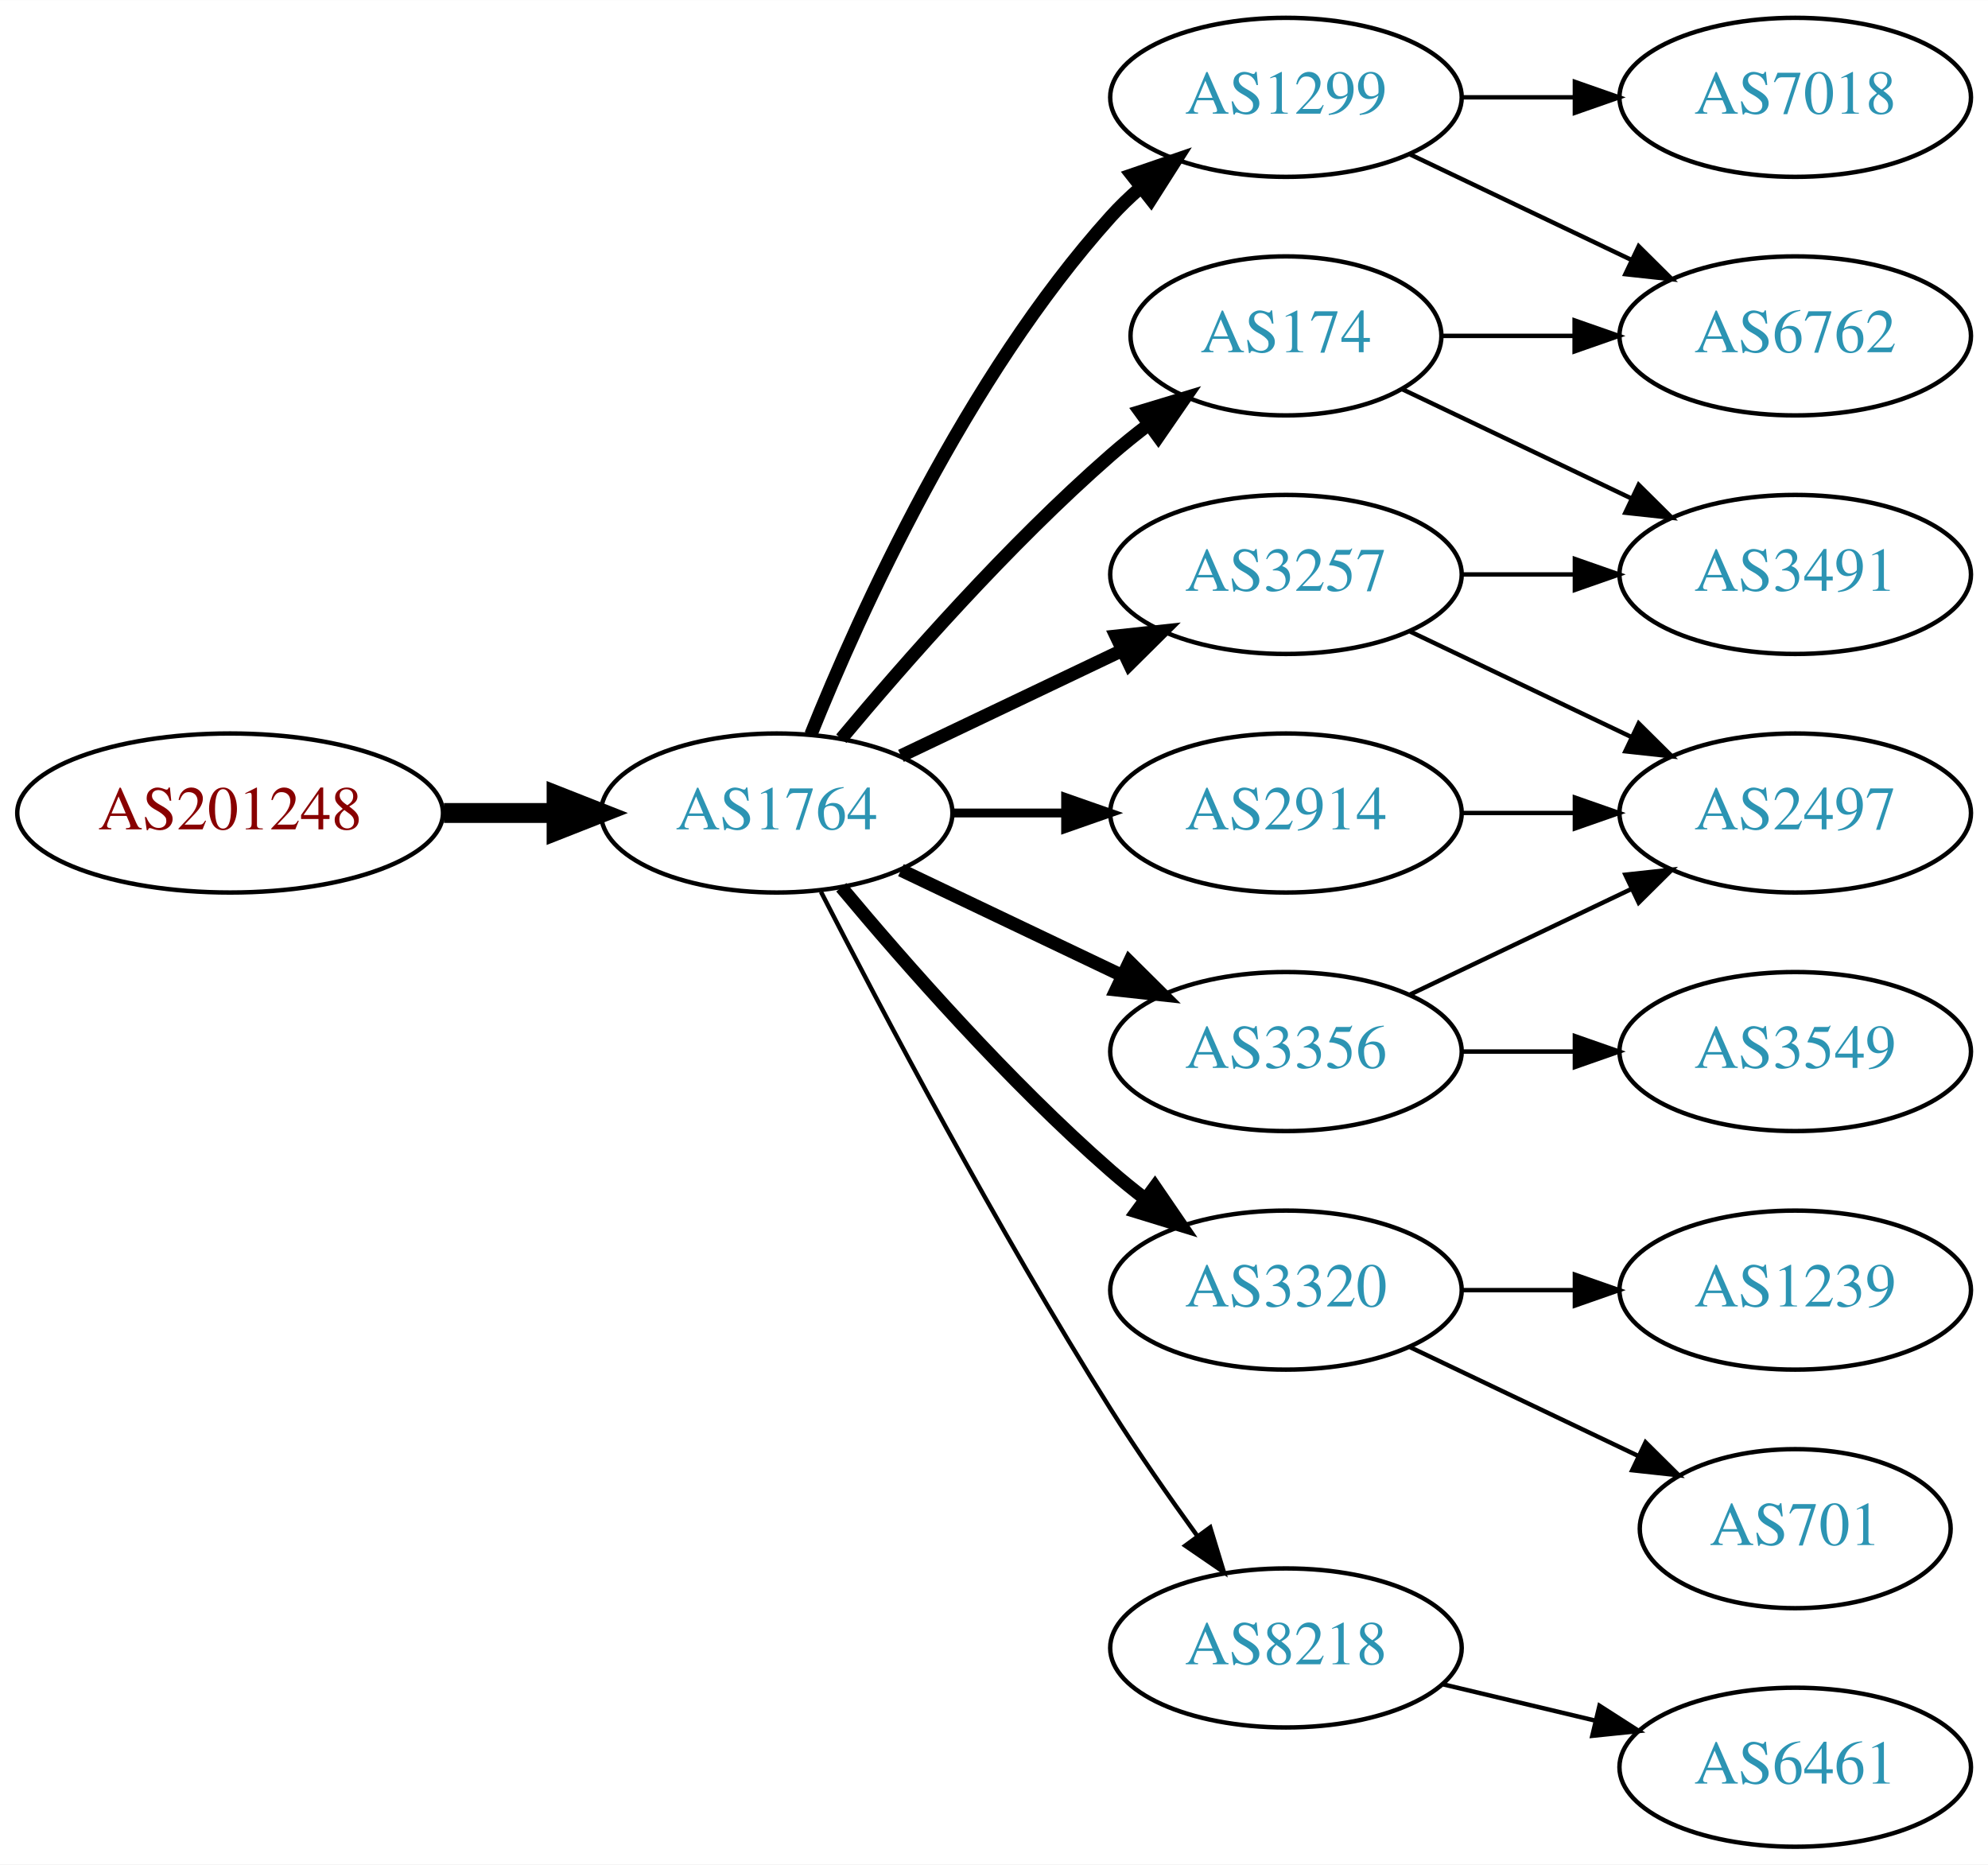
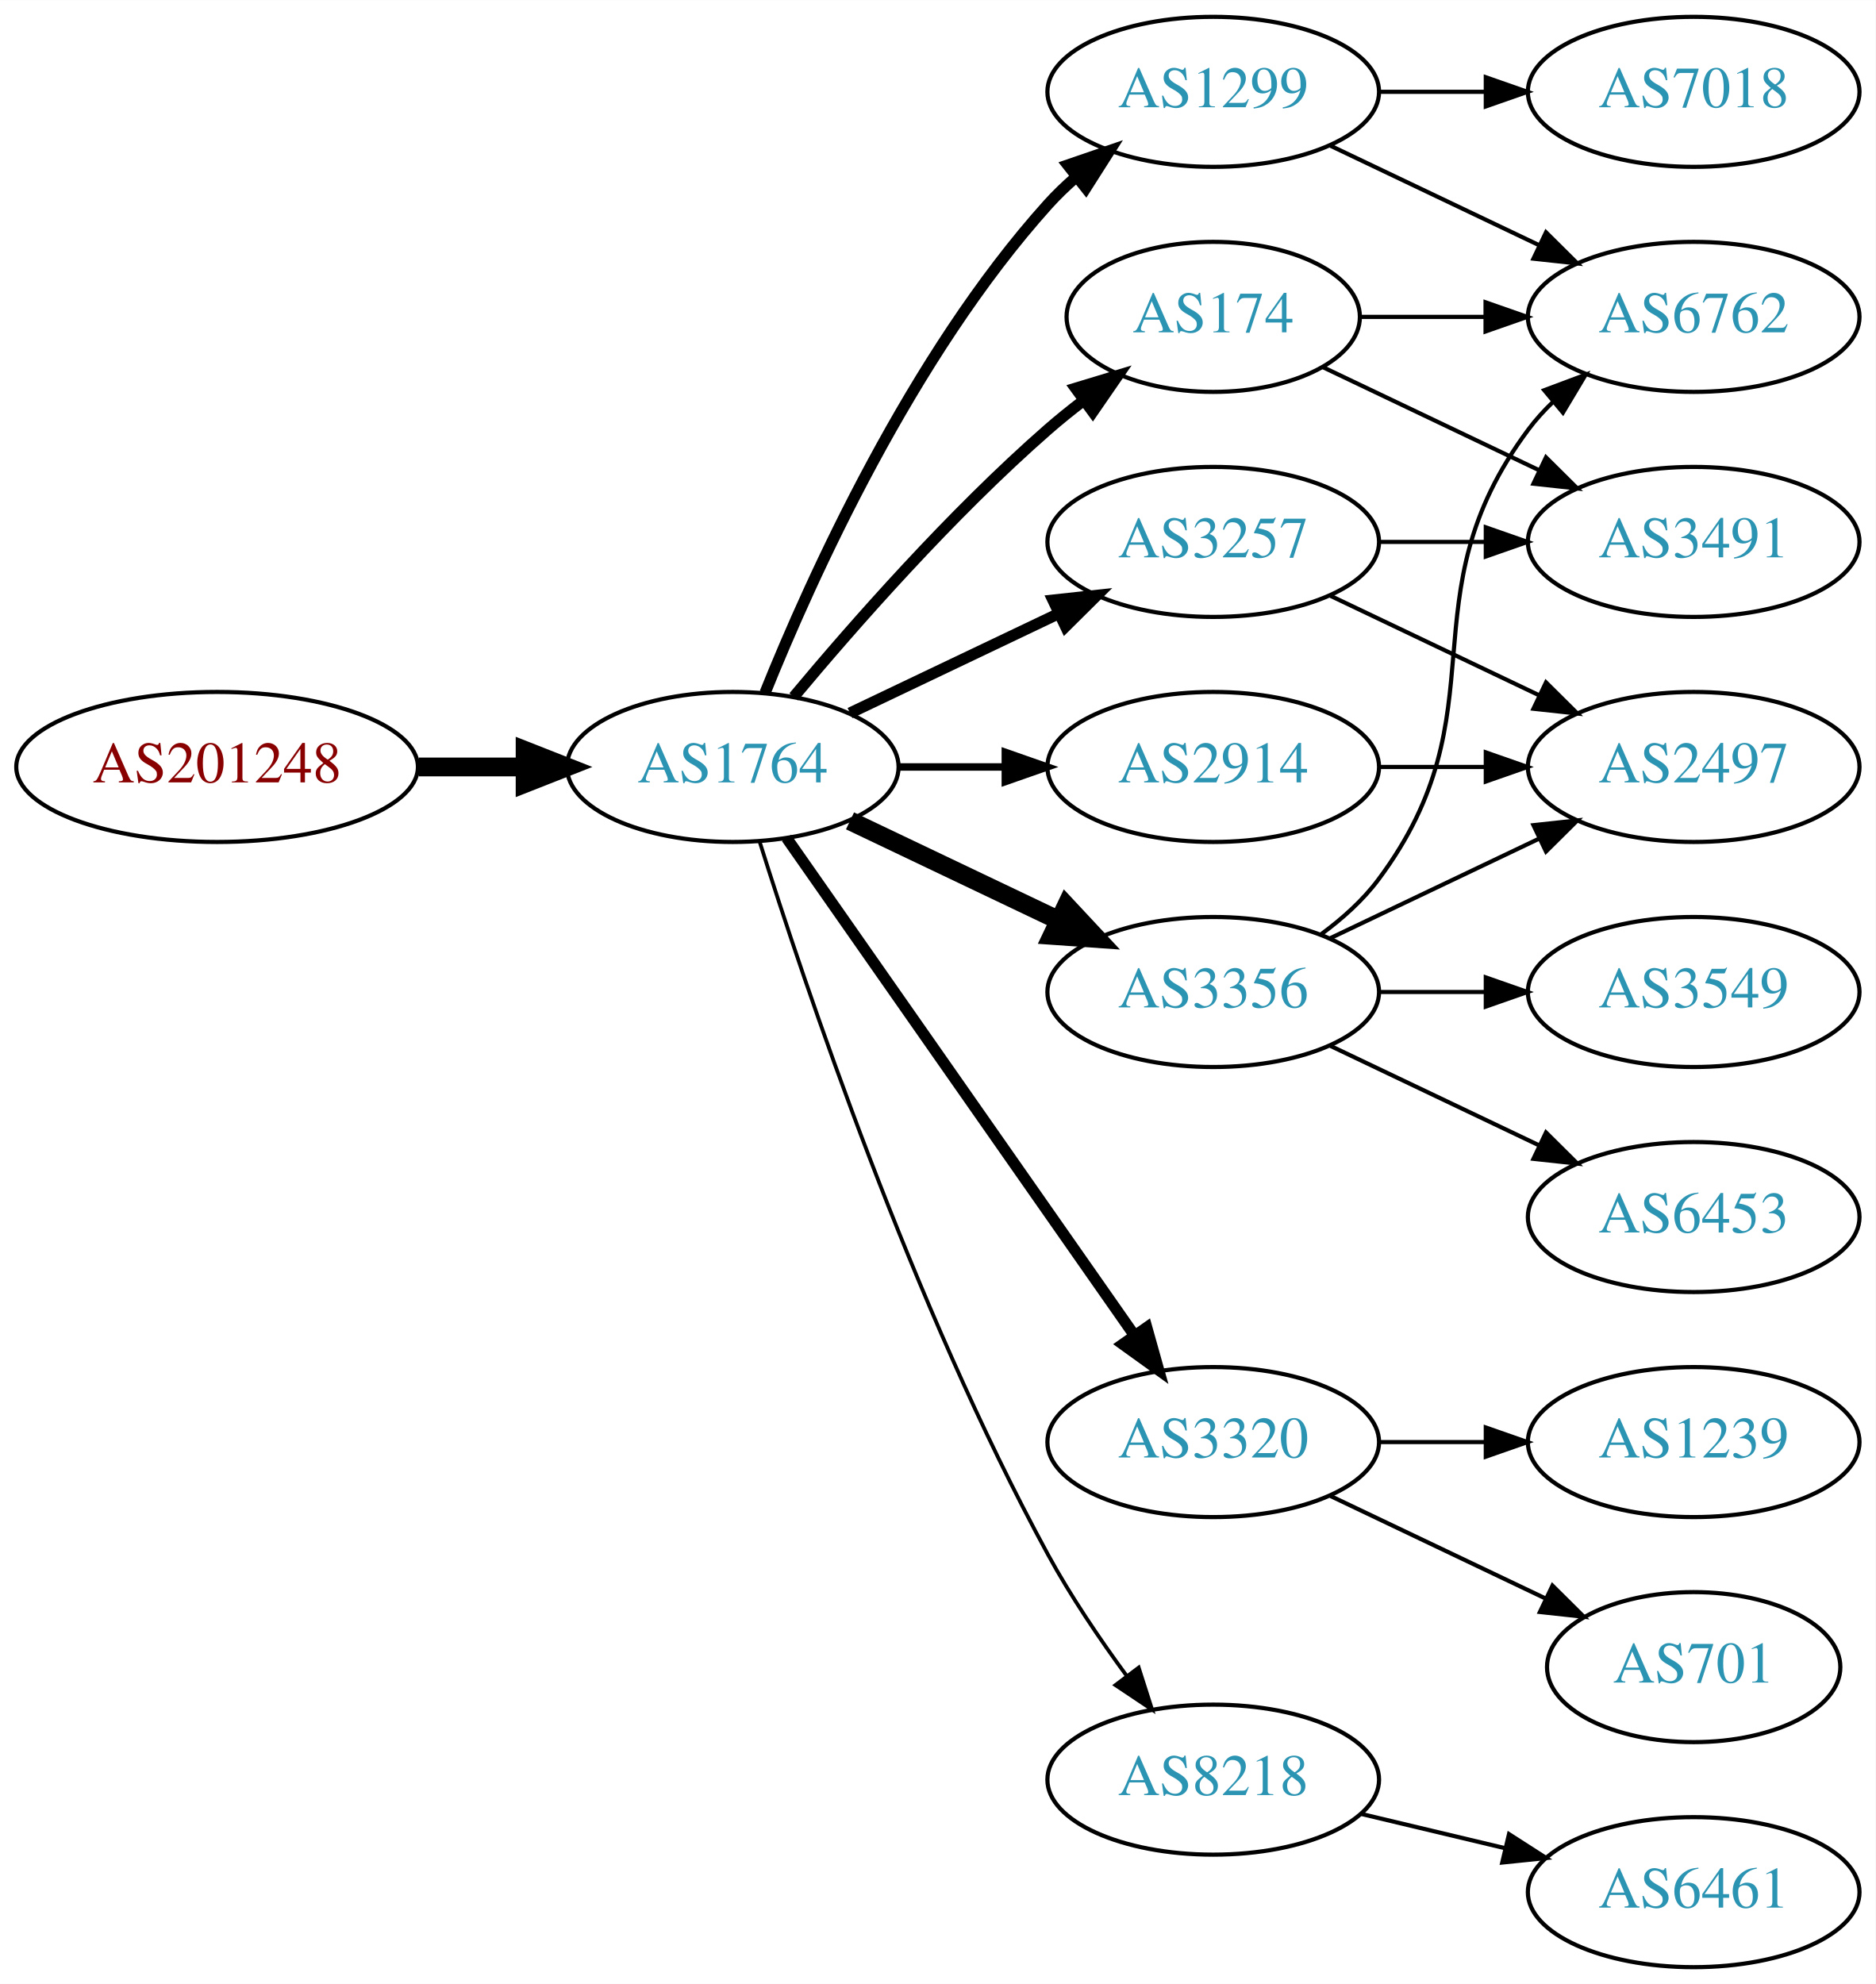
- <svg xmlns="http://www.w3.org/2000/svg" xmlns:xlink="http://www.w3.org/1999/xlink" width="450pt" height="422pt" viewBox="0.00 0.00 450.07 422.00">
-   <g id="graph0" class="graph" transform="scale(1 1) rotate(0) translate(4 418)">
-     <polygon fill="white" stroke="none" points="-4,4 -4,-418 446.07,-418 446.07,4 -4,4" />
+ <svg xmlns="http://www.w3.org/2000/svg" xmlns:xlink="http://www.w3.org/1999/xlink" width="450pt" height="476pt" viewBox="0.00 0.00 450.07 476.00">
+   <g id="graph0" class="graph" transform="scale(1 1) rotate(0) translate(4 472)">
+     <polygon fill="white" stroke="none" points="-4,4 -4,-472 446.07,-472 446.07,4 -4,4" />
    <g id="node1" class="node">
      <g id="a_node1">
        <a xlink:href="/asn/201248" xlink:title="AS201248 ~ SCC EDV-Beratung AG [AT]">
-           <ellipse fill="#ffffff" stroke="black" cx="48.096" cy="-234" rx="48.192" ry="18" />
-           <text text-anchor="middle" x="48.096" y="-230.3" font-family="Times,serif" font-size="14.00" fill="#880000">AS201248</text>
+           <ellipse fill="#ffffff" stroke="black" cx="48.096" cy="-288" rx="48.192" ry="18" />
+           <text text-anchor="middle" x="48.096" y="-284.3" font-family="Times,serif" font-size="14.00" fill="#880000">AS201248</text>
        </a>
      </g>
    </g>
    <g id="node2" class="node">
      <g id="a_node2">
        <a xlink:href="/asn/1764" xlink:title="AS1764 ~ NEXTLAYER-AS [AT]">
-           <ellipse fill="#ffffff" stroke="black" cx="171.838" cy="-234" rx="39.794" ry="18" />
-           <text text-anchor="middle" x="171.838" y="-230.3" font-family="Times,serif" font-size="14.00" fill="#2c94b3">AS1764</text>
+           <ellipse fill="#ffffff" stroke="black" cx="171.838" cy="-288" rx="39.794" ry="18" />
+           <text text-anchor="middle" x="171.838" y="-284.3" font-family="Times,serif" font-size="14.00" fill="#2c94b3">AS1764</text>
        </a>
      </g>
    </g>
    <g id="edge1" class="edge">
-       <path fill="none" stroke="black" stroke-width="4.5" d="M96.513,-234C104.867,-234 113.577,-234 121.969,-234" />
-       <polygon fill="black" stroke="black" stroke-width="4.5" points="122.004,-237.938 132.004,-234 122.004,-230.063 122.004,-237.938" />
+       <path fill="none" stroke="black" stroke-width="4.5" d="M96.513,-288C104.867,-288 113.577,-288 121.969,-288" />
+       <polygon fill="black" stroke="black" stroke-width="4.5" points="122.004,-291.938 132.004,-288 122.004,-284.063 122.004,-291.938" />
    </g>
    <g id="node3" class="node">
      <g id="a_node3">
        <a xlink:href="/asn/1299" xlink:title="AS1299 ~ Telia Carrier [EU]">
-           <ellipse fill="#ffffff" stroke="black" cx="287.131" cy="-396" rx="39.794" ry="18" />
-           <text text-anchor="middle" x="287.131" y="-392.3" font-family="Times,serif" font-size="14.00" fill="#2c94b3">AS1299</text>
+           <ellipse fill="#ffffff" stroke="black" cx="287.131" cy="-450" rx="39.794" ry="18" />
+           <text text-anchor="middle" x="287.131" y="-446.3" font-family="Times,serif" font-size="14.00" fill="#2c94b3">AS1299</text>
        </a>
      </g>
    </g>
    <g id="edge2" class="edge">
-       <path fill="none" stroke="black" stroke-width="3" d="M179.586,-251.787C190.637,-279.243 214.69,-332.578 247.484,-369 249.487,-371.224 251.706,-373.363 254.038,-375.397" />
-       <polygon fill="black" stroke="black" stroke-width="3" points="252.236,-378.433 262.257,-381.873 256.569,-372.935 252.236,-378.433" />
+       <path fill="none" stroke="black" stroke-width="2.7" d="M179.586,-305.787C190.637,-333.243 214.69,-386.578 247.484,-423 249.487,-425.224 251.706,-427.363 254.038,-429.397" />
+       <polygon fill="black" stroke="black" stroke-width="2.7" points="252.236,-432.433 262.257,-435.873 256.569,-426.935 252.236,-432.433" />
    </g>
    <g id="node4" class="node">
      <g id="a_node4">
-         <a xlink:href="/asn/174" xlink:title="AS174 ~ Cogent Communications [US]">
-           <ellipse fill="#ffffff" stroke="black" cx="287.131" cy="-342" rx="35.194" ry="18" />
-           <text text-anchor="middle" x="287.131" y="-338.3" font-family="Times,serif" font-size="14.00" fill="#2c94b3">AS174</text>
+         <a xlink:href="/asn/2914" xlink:title="AS2914 ~ NTT America, Inc. [US]">
+           <ellipse fill="#ffffff" stroke="black" cx="287.131" cy="-288" rx="39.794" ry="18" />
+           <text text-anchor="middle" x="287.131" y="-284.3" font-family="Times,serif" font-size="14.00" fill="#2c94b3">AS2914</text>
        </a>
      </g>
    </g>
    <g id="edge3" class="edge">
-       <path fill="none" stroke="black" stroke-width="3" d="M186.468,-250.817C200.751,-267.929 224.297,-294.745 247.484,-315 250.154,-317.332 253.027,-319.648 255.957,-321.886" />
-       <polygon fill="black" stroke="black" stroke-width="3" points="254.108,-324.87 264.249,-327.939 258.235,-319.216 254.108,-324.87" />
+       <path fill="none" stroke="black" stroke-width="1.8" d="M211.51,-288C219.713,-288 228.477,-288 237.009,-288" />
+       <polygon fill="black" stroke="black" stroke-width="1.8" points="237.248,-291.5 247.248,-288 237.248,-284.5 237.248,-291.5" />
    </g>
    <g id="node5" class="node">
      <g id="a_node5">
+         <a xlink:href="/asn/3257" xlink:title="AS3257 ~ GTT [DE]">
+           <ellipse fill="#ffffff" stroke="black" cx="287.131" cy="-342" rx="39.794" ry="18" />
+           <text text-anchor="middle" x="287.131" y="-338.3" font-family="Times,serif" font-size="14.00" fill="#2c94b3">AS3257</text>
+         </a>
+       </g>
+     </g>
+     <g id="edge4" class="edge">
+       <path fill="none" stroke="black" stroke-width="2.7" d="M199.974,-300.934C214.968,-308.081 233.789,-317.052 250.013,-324.785" />
+       <polygon fill="black" stroke="black" stroke-width="2.7" points="248.683,-328.028 259.216,-329.171 251.695,-321.709 248.683,-328.028" />
+     </g>
+     <g id="node6" class="node">
+       <g id="a_node6">
+         <a xlink:href="/asn/3356" xlink:title="AS3356 ~ Level 3 Parent, LLC [US]">
+           <ellipse fill="#ffffff" stroke="black" cx="287.131" cy="-234" rx="39.794" ry="18" />
+           <text text-anchor="middle" x="287.131" y="-230.3" font-family="Times,serif" font-size="14.00" fill="#2c94b3">AS3356</text>
+         </a>
+       </g>
+     </g>
+     <g id="edge5" class="edge">
+       <path fill="none" stroke="black" stroke-width="4.5" d="M199.974,-275.066C214.968,-267.919 233.789,-258.948 250.013,-251.215" />
+       <polygon fill="black" stroke="black" stroke-width="4.5" points="251.883,-254.686 259.216,-246.829 248.495,-247.577 251.883,-254.686" />
+     </g>
+     <g id="node7" class="node">
+       <g id="a_node7">
        <a xlink:href="/asn/3320" xlink:title="AS3320 ~ DTAG [DE]">
          <ellipse fill="#ffffff" stroke="black" cx="287.131" cy="-126" rx="39.794" ry="18" />
          <text text-anchor="middle" x="287.131" y="-122.3" font-family="Times,serif" font-size="14.00" fill="#2c94b3">AS3320</text>
        </a>
      </g>
    </g>
-     <g id="edge4" class="edge">
-       <path fill="none" stroke="black" stroke-width="3" d="M186.468,-217.183C200.751,-200.071 224.297,-173.255 247.484,-153 249.95,-150.846 252.589,-148.706 255.286,-146.628" />
-       <polygon fill="black" stroke="black" stroke-width="3" points="257.459,-149.375 263.44,-140.63 253.311,-143.736 257.459,-149.375" />
-     </g>
-     <g id="node6" class="node">
-       <g id="a_node6">
-         <a xlink:href="/asn/3257" xlink:title="AS3257 ~ GTT [DE]">
-           <ellipse fill="#ffffff" stroke="black" cx="287.131" cy="-288" rx="39.794" ry="18" />
-           <text text-anchor="middle" x="287.131" y="-284.3" font-family="Times,serif" font-size="14.00" fill="#2c94b3">AS3257</text>
-         </a>
-       </g>
-     </g>
-     <g id="edge5" class="edge">
-       <path fill="none" stroke="black" stroke-width="3" d="M199.974,-246.934C214.968,-254.081 233.789,-263.052 250.013,-270.785" />
-       <polygon fill="black" stroke="black" stroke-width="3" points="248.683,-274.028 259.216,-275.171 251.695,-267.709 248.683,-274.028" />
-     </g>
-     <g id="node7" class="node">
-       <g id="a_node7">
-         <a xlink:href="/asn/2914" xlink:title="AS2914 ~ NTT America, Inc. [US]">
-           <ellipse fill="#ffffff" stroke="black" cx="287.131" cy="-234" rx="39.794" ry="18" />
-           <text text-anchor="middle" x="287.131" y="-230.3" font-family="Times,serif" font-size="14.00" fill="#2c94b3">AS2914</text>
-         </a>
-       </g>
-     </g>
    <g id="edge6" class="edge">
-       <path fill="none" stroke="black" stroke-width="2" d="M211.51,-234C219.713,-234 228.477,-234 237.009,-234" />
-       <polygon fill="black" stroke="black" stroke-width="2" points="237.248,-237.5 247.248,-234 237.248,-230.5 237.248,-237.5" />
+       <path fill="none" stroke="black" stroke-width="2.7" d="M184.748,-270.969C204.67,-242.483 244.859,-185.015 268.209,-151.626" />
+       <polygon fill="black" stroke="black" stroke-width="2.7" points="271.176,-153.491 274.039,-143.29 265.44,-149.479 271.176,-153.491" />
    </g>
    <g id="node8" class="node">
      <g id="a_node8">
        <a xlink:href="/asn/8218" xlink:title="AS8218 ~ legacy Neotelecoms [FR]">
          <ellipse fill="#ffffff" stroke="black" cx="287.131" cy="-45" rx="39.794" ry="18" />
          <text text-anchor="middle" x="287.131" y="-41.3" font-family="Times,serif" font-size="14.00" fill="#2c94b3">AS8218</text>
        </a>
      </g>
    </g>
    <g id="edge7" class="edge">
-       <path fill="none" stroke="black" d="M181.864,-216.148C195.3,-189.945 221.75,-139.763 247.484,-99 253.547,-89.396 260.667,-79.187 267.133,-70.261" />
-       <polygon fill="black" stroke="black" points="269.984,-72.291 273.075,-62.157 264.339,-68.152 269.984,-72.291" />
+       <path fill="none" stroke="black" stroke-width="0.9" d="M178.259,-270.159C189.03,-235.854 214.921,-158.797 247.484,-99 252.916,-89.026 259.89,-78.731 266.416,-69.84" />
+       <polygon fill="black" stroke="black" stroke-width="0.9" points="269.249,-71.895 272.47,-61.802 263.658,-67.684 269.249,-71.895" />
    </g>
    <g id="node9" class="node">
      <g id="a_node9">
-         <a xlink:href="/asn/3356" xlink:title="AS3356 ~ Level 3 Parent, LLC [US]">
-           <ellipse fill="#ffffff" stroke="black" cx="287.131" cy="-180" rx="39.794" ry="18" />
-           <text text-anchor="middle" x="287.131" y="-176.3" font-family="Times,serif" font-size="14.00" fill="#2c94b3">AS3356</text>
+         <a xlink:href="/asn/174" xlink:title="AS174 ~ Cogent Communications [US]">
+           <ellipse fill="#ffffff" stroke="black" cx="287.131" cy="-396" rx="35.194" ry="18" />
+           <text text-anchor="middle" x="287.131" y="-392.3" font-family="Times,serif" font-size="14.00" fill="#2c94b3">AS174</text>
        </a>
      </g>
    </g>
    <g id="edge8" class="edge">
-       <path fill="none" stroke="black" stroke-width="3" d="M199.974,-221.066C214.968,-213.919 233.789,-204.948 250.013,-197.215" />
-       <polygon fill="black" stroke="black" stroke-width="3" points="251.695,-200.291 259.216,-192.829 248.683,-193.972 251.695,-200.291" />
+       <path fill="none" stroke="black" stroke-width="2.7" d="M186.468,-304.817C200.751,-321.929 224.297,-348.745 247.484,-369 250.154,-371.332 253.027,-373.648 255.957,-375.886" />
+       <polygon fill="black" stroke="black" stroke-width="2.7" points="254.108,-378.87 264.249,-381.939 258.235,-373.216 254.108,-378.87" />
+     </g>
+     <g id="node11" class="node">
+       <g id="a_node11">
+         <a xlink:href="/asn/7018" xlink:title="AS7018 ~ AT&amp;T Services, Inc. [US]">
+           <ellipse fill="#ffffff" stroke="black" cx="402.424" cy="-450" rx="39.794" ry="18" />
+           <text text-anchor="middle" x="402.424" y="-446.3" font-family="Times,serif" font-size="14.00" fill="#2c94b3">AS7018</text>
+         </a>
+       </g>
+     </g>
+     <g id="edge10" class="edge">
+       <path fill="none" stroke="black" d="M326.803,-450C335.006,-450 343.77,-450 352.302,-450" />
+       <polygon fill="black" stroke="black" points="352.541,-453.5 362.541,-450 352.541,-446.5 352.541,-453.5" />
+     </g>
+     <g id="node12" class="node">
+       <g id="a_node12">
+         <a xlink:href="/asn/6762" xlink:title="AS6762 ~ TELECOM ITALIA SPARKLE S.p.A. [IT]">
+           <ellipse fill="#ffffff" stroke="black" cx="402.424" cy="-396" rx="39.794" ry="18" />
+           <text text-anchor="middle" x="402.424" y="-392.3" font-family="Times,serif" font-size="14.00" fill="#2c94b3">AS6762</text>
+         </a>
+       </g>
+     </g>
+     <g id="edge11" class="edge">
+       <path fill="none" stroke="black" d="M315.267,-437.066C330.261,-429.919 349.082,-420.948 365.306,-413.215" />
+       <polygon fill="black" stroke="black" points="366.988,-416.291 374.509,-408.829 363.976,-409.972 366.988,-416.291" />
    </g>
    <g id="node10" class="node">
      <g id="a_node10">
-         <a xlink:href="/asn/7018" xlink:title="AS7018 ~ AT&amp;T Services, Inc. [US]">
-           <ellipse fill="#ffffff" stroke="black" cx="402.424" cy="-396" rx="39.794" ry="18" />
-           <text text-anchor="middle" x="402.424" y="-392.3" font-family="Times,serif" font-size="14.00" fill="#2c94b3">AS7018</text>
+         <a xlink:href="/asn/2497" xlink:title="AS2497 ~ Internet Initiative Japan Inc. [JP]">
+           <ellipse fill="#ffffff" stroke="black" cx="402.424" cy="-288" rx="39.794" ry="18" />
+           <text text-anchor="middle" x="402.424" y="-284.3" font-family="Times,serif" font-size="14.00" fill="#2c94b3">AS2497</text>
        </a>
      </g>
    </g>
    <g id="edge9" class="edge">
-       <path fill="none" stroke="black" d="M326.803,-396C335.006,-396 343.77,-396 352.302,-396" />
-       <polygon fill="black" stroke="black" points="352.541,-399.5 362.541,-396 352.541,-392.5 352.541,-399.5" />
-     </g>
-     <g id="node11" class="node">
-       <g id="a_node11">
-         <a xlink:href="/asn/6762" xlink:title="AS6762 ~ TELECOM ITALIA SPARKLE S.p.A. [IT]">
+       <path fill="none" stroke="black" d="M326.803,-288C335.006,-288 343.77,-288 352.302,-288" />
+       <polygon fill="black" stroke="black" points="352.541,-291.5 362.541,-288 352.541,-284.5 352.541,-291.5" />
+     </g>
+     <g id="edge17" class="edge">
+       <path fill="none" stroke="black" d="M315.267,-329.066C330.261,-321.919 349.082,-312.948 365.306,-305.215" />
+       <polygon fill="black" stroke="black" points="366.988,-308.291 374.509,-300.829 363.976,-301.972 366.988,-308.291" />
+     </g>
+     <g id="node15" class="node">
+       <g id="a_node15">
+         <a xlink:href="/asn/3491" xlink:title="AS3491 ~ PCCW Global, Inc. [US]">
          <ellipse fill="#ffffff" stroke="black" cx="402.424" cy="-342" rx="39.794" ry="18" />
-           <text text-anchor="middle" x="402.424" y="-338.3" font-family="Times,serif" font-size="14.00" fill="#2c94b3">AS6762</text>
-         </a>
-       </g>
-     </g>
-     <g id="edge10" class="edge">
-       <path fill="none" stroke="black" d="M315.267,-383.066C330.261,-375.919 349.082,-366.948 365.306,-359.215" />
-       <polygon fill="black" stroke="black" points="366.988,-362.291 374.509,-354.829 363.976,-355.972 366.988,-362.291" />
+           <text text-anchor="middle" x="402.424" y="-338.3" font-family="Times,serif" font-size="14.00" fill="#2c94b3">AS3491</text>
+         </a>
+       </g>
+     </g>
+     <g id="edge16" class="edge">
+       <path fill="none" stroke="black" d="M326.803,-342C335.006,-342 343.77,-342 352.302,-342" />
+       <polygon fill="black" stroke="black" points="352.541,-345.5 362.541,-342 352.541,-338.5 352.541,-345.5" />
+     </g>
+     <g id="edge13" class="edge">
+       <path fill="none" stroke="black" d="M315.267,-246.934C330.261,-254.081 349.082,-263.052 365.306,-270.785" />
+       <polygon fill="black" stroke="black" points="363.976,-274.028 374.509,-275.171 366.988,-267.709 363.976,-274.028" />
    </g>
    <g id="edge12" class="edge">
-       <path fill="none" stroke="black" d="M322.43,-342C331.807,-342 342.158,-342 352.192,-342" />
-       <polygon fill="black" stroke="black" points="352.481,-345.5 362.481,-342 352.481,-338.5 352.481,-345.5" />
-     </g>
-     <g id="node12" class="node">
-       <g id="a_node12">
-         <a xlink:href="/asn/3491" xlink:title="AS3491 ~ PCCW Global, Inc. [US]">
-           <ellipse fill="#ffffff" stroke="black" cx="402.424" cy="-288" rx="39.794" ry="18" />
-           <text text-anchor="middle" x="402.424" y="-284.3" font-family="Times,serif" font-size="14.00" fill="#2c94b3">AS3491</text>
-         </a>
-       </g>
-     </g>
-     <g id="edge11" class="edge">
-       <path fill="none" stroke="black" d="M313.556,-329.881C328.859,-322.587 348.582,-313.186 365.464,-305.14" />
-       <polygon fill="black" stroke="black" points="366.983,-308.293 374.504,-300.831 363.971,-301.974 366.983,-308.293" />
+       <path fill="none" stroke="black" d="M313.062,-247.882C318.138,-251.611 323.056,-256.016 326.777,-261 357.049,-301.542 332.506,-328.458 362.777,-369 364.522,-371.336 366.529,-373.545 368.693,-375.617" />
+       <polygon fill="black" stroke="black" points="366.57,-378.405 376.493,-382.118 371.052,-373.027 366.57,-378.405" />
    </g>
    <g id="node13" class="node">
      <g id="a_node13">
+         <a xlink:href="/asn/6453" xlink:title="AS6453 ~ TATA COMMUNICATIONS (AMERICA) INC [US]">
+           <ellipse fill="#ffffff" stroke="black" cx="402.424" cy="-180" rx="39.794" ry="18" />
+           <text text-anchor="middle" x="402.424" y="-176.3" font-family="Times,serif" font-size="14.00" fill="#2c94b3">AS6453</text>
+         </a>
+       </g>
+     </g>
+     <g id="edge14" class="edge">
+       <path fill="none" stroke="black" d="M315.267,-221.066C330.261,-213.919 349.082,-204.948 365.306,-197.215" />
+       <polygon fill="black" stroke="black" points="366.988,-200.291 374.509,-192.829 363.976,-193.972 366.988,-200.291" />
+     </g>
+     <g id="node14" class="node">
+       <g id="a_node14">
+         <a xlink:href="/asn/3549" xlink:title="AS3549 ~ Level 3 Parent, LLC [US]">
+           <ellipse fill="#ffffff" stroke="black" cx="402.424" cy="-234" rx="39.794" ry="18" />
+           <text text-anchor="middle" x="402.424" y="-230.3" font-family="Times,serif" font-size="14.00" fill="#2c94b3">AS3549</text>
+         </a>
+       </g>
+     </g>
+     <g id="edge15" class="edge">
+       <path fill="none" stroke="black" d="M326.803,-234C335.006,-234 343.77,-234 352.302,-234" />
+       <polygon fill="black" stroke="black" points="352.541,-237.5 362.541,-234 352.541,-230.5 352.541,-237.5" />
+     </g>
+     <g id="node17" class="node">
+       <g id="a_node17">
+         <a xlink:href="/asn/701" xlink:title="AS701 ~ UUNET [US]">
+           <ellipse fill="#ffffff" stroke="black" cx="402.424" cy="-72" rx="35.194" ry="18" />
+           <text text-anchor="middle" x="402.424" y="-68.3" font-family="Times,serif" font-size="14.00" fill="#2c94b3">AS701</text>
+         </a>
+       </g>
+     </g>
+     <g id="edge19" class="edge">
+       <path fill="none" stroke="black" d="M315.267,-113.066C330.699,-105.71 350.185,-96.423 366.72,-88.541" />
+       <polygon fill="black" stroke="black" points="368.54,-91.551 376.062,-84.089 365.529,-85.232 368.54,-91.551" />
+     </g>
+     <g id="node18" class="node">
+       <g id="a_node18">
        <a xlink:href="/asn/1239" xlink:title="AS1239 ~ Sprint [US]">
          <ellipse fill="#ffffff" stroke="black" cx="402.424" cy="-126" rx="39.794" ry="18" />
          <text text-anchor="middle" x="402.424" y="-122.3" font-family="Times,serif" font-size="14.00" fill="#2c94b3">AS1239</text>
        </a>
      </g>
    </g>
-     <g id="edge13" class="edge">
+     <g id="edge20" class="edge">
      <path fill="none" stroke="black" d="M326.803,-126C335.006,-126 343.77,-126 352.302,-126" />
      <polygon fill="black" stroke="black" points="352.541,-129.5 362.541,-126 352.541,-122.5 352.541,-129.5" />
-     </g>
-     <g id="node14" class="node">
-       <g id="a_node14">
-         <a xlink:href="/asn/701" xlink:title="AS701 ~ UUNET [US]">
-           <ellipse fill="#ffffff" stroke="black" cx="402.424" cy="-72" rx="35.194" ry="18" />
-           <text text-anchor="middle" x="402.424" y="-68.3" font-family="Times,serif" font-size="14.00" fill="#2c94b3">AS701</text>
-         </a>
-       </g>
-     </g>
-     <g id="edge14" class="edge">
-       <path fill="none" stroke="black" d="M315.267,-113.066C330.699,-105.71 350.185,-96.423 366.72,-88.541" />
-       <polygon fill="black" stroke="black" points="368.54,-91.551 376.062,-84.089 365.529,-85.232 368.54,-91.551" />
-     </g>
-     <g id="edge16" class="edge">
-       <path fill="none" stroke="black" d="M326.803,-288C335.006,-288 343.77,-288 352.302,-288" />
-       <polygon fill="black" stroke="black" points="352.541,-291.5 362.541,-288 352.541,-284.5 352.541,-291.5" />
-     </g>
-     <g id="node15" class="node">
-       <g id="a_node15">
-         <a xlink:href="/asn/2497" xlink:title="AS2497 ~ Internet Initiative Japan Inc. [JP]">
-           <ellipse fill="#ffffff" stroke="black" cx="402.424" cy="-234" rx="39.794" ry="18" />
-           <text text-anchor="middle" x="402.424" y="-230.3" font-family="Times,serif" font-size="14.00" fill="#2c94b3">AS2497</text>
-         </a>
-       </g>
-     </g>
-     <g id="edge15" class="edge">
-       <path fill="none" stroke="black" d="M315.267,-275.066C330.261,-267.919 349.082,-258.948 365.306,-251.215" />
-       <polygon fill="black" stroke="black" points="366.988,-254.291 374.509,-246.829 363.976,-247.972 366.988,-254.291" />
-     </g>
-     <g id="edge17" class="edge">
-       <path fill="none" stroke="black" d="M326.803,-234C335.006,-234 343.77,-234 352.302,-234" />
-       <polygon fill="black" stroke="black" points="352.541,-237.5 362.541,-234 352.541,-230.5 352.541,-237.5" />
    </g>
    <g id="node16" class="node">
      <g id="a_node16">
        <a xlink:href="/asn/6461" xlink:title="AS6461 ~ Zayo Bandwidth [US]">
          <ellipse fill="#ffffff" stroke="black" cx="402.424" cy="-18" rx="39.794" ry="18" />
          <text text-anchor="middle" x="402.424" y="-14.3" font-family="Times,serif" font-size="14.00" fill="#2c94b3">AS6461</text>
        </a>
      </g>
    </g>
    <g id="edge18" class="edge">
      <path fill="none" stroke="black" d="M322.738,-36.752C333.609,-34.162 345.764,-31.265 357.206,-28.538" />
      <polygon fill="black" stroke="black" points="358.112,-31.92 367.029,-26.197 356.49,-25.111 358.112,-31.92" />
    </g>
-     <g id="edge19" class="edge">
-       <path fill="none" stroke="black" d="M315.267,-192.934C330.261,-200.081 349.082,-209.052 365.306,-216.785" />
-       <polygon fill="black" stroke="black" points="363.976,-220.028 374.509,-221.171 366.988,-213.709 363.976,-220.028" />
-     </g>
-     <g id="node17" class="node">
-       <g id="a_node17">
-         <a xlink:href="/asn/3549" xlink:title="AS3549 ~ Level 3 Parent, LLC [US]">
-           <ellipse fill="#ffffff" stroke="black" cx="402.424" cy="-180" rx="39.794" ry="18" />
-           <text text-anchor="middle" x="402.424" y="-176.3" font-family="Times,serif" font-size="14.00" fill="#2c94b3">AS3549</text>
-         </a>
-       </g>
-     </g>
-     <g id="edge20" class="edge">
-       <path fill="none" stroke="black" d="M326.803,-180C335.006,-180 343.77,-180 352.302,-180" />
-       <polygon fill="black" stroke="black" points="352.541,-183.5 362.541,-180 352.541,-176.5 352.541,-183.5" />
+     <g id="edge22" class="edge">
+       <path fill="none" stroke="black" d="M322.43,-396C331.807,-396 342.158,-396 352.192,-396" />
+       <polygon fill="black" stroke="black" points="352.481,-399.5 362.481,-396 352.481,-392.5 352.481,-399.5" />
+     </g>
+     <g id="edge21" class="edge">
+       <path fill="none" stroke="black" d="M313.556,-383.881C328.859,-376.587 348.582,-367.186 365.464,-359.14" />
+       <polygon fill="black" stroke="black" points="366.983,-362.293 374.504,-354.831 363.971,-355.974 366.983,-362.293" />
    </g>
  </g>
</svg>
